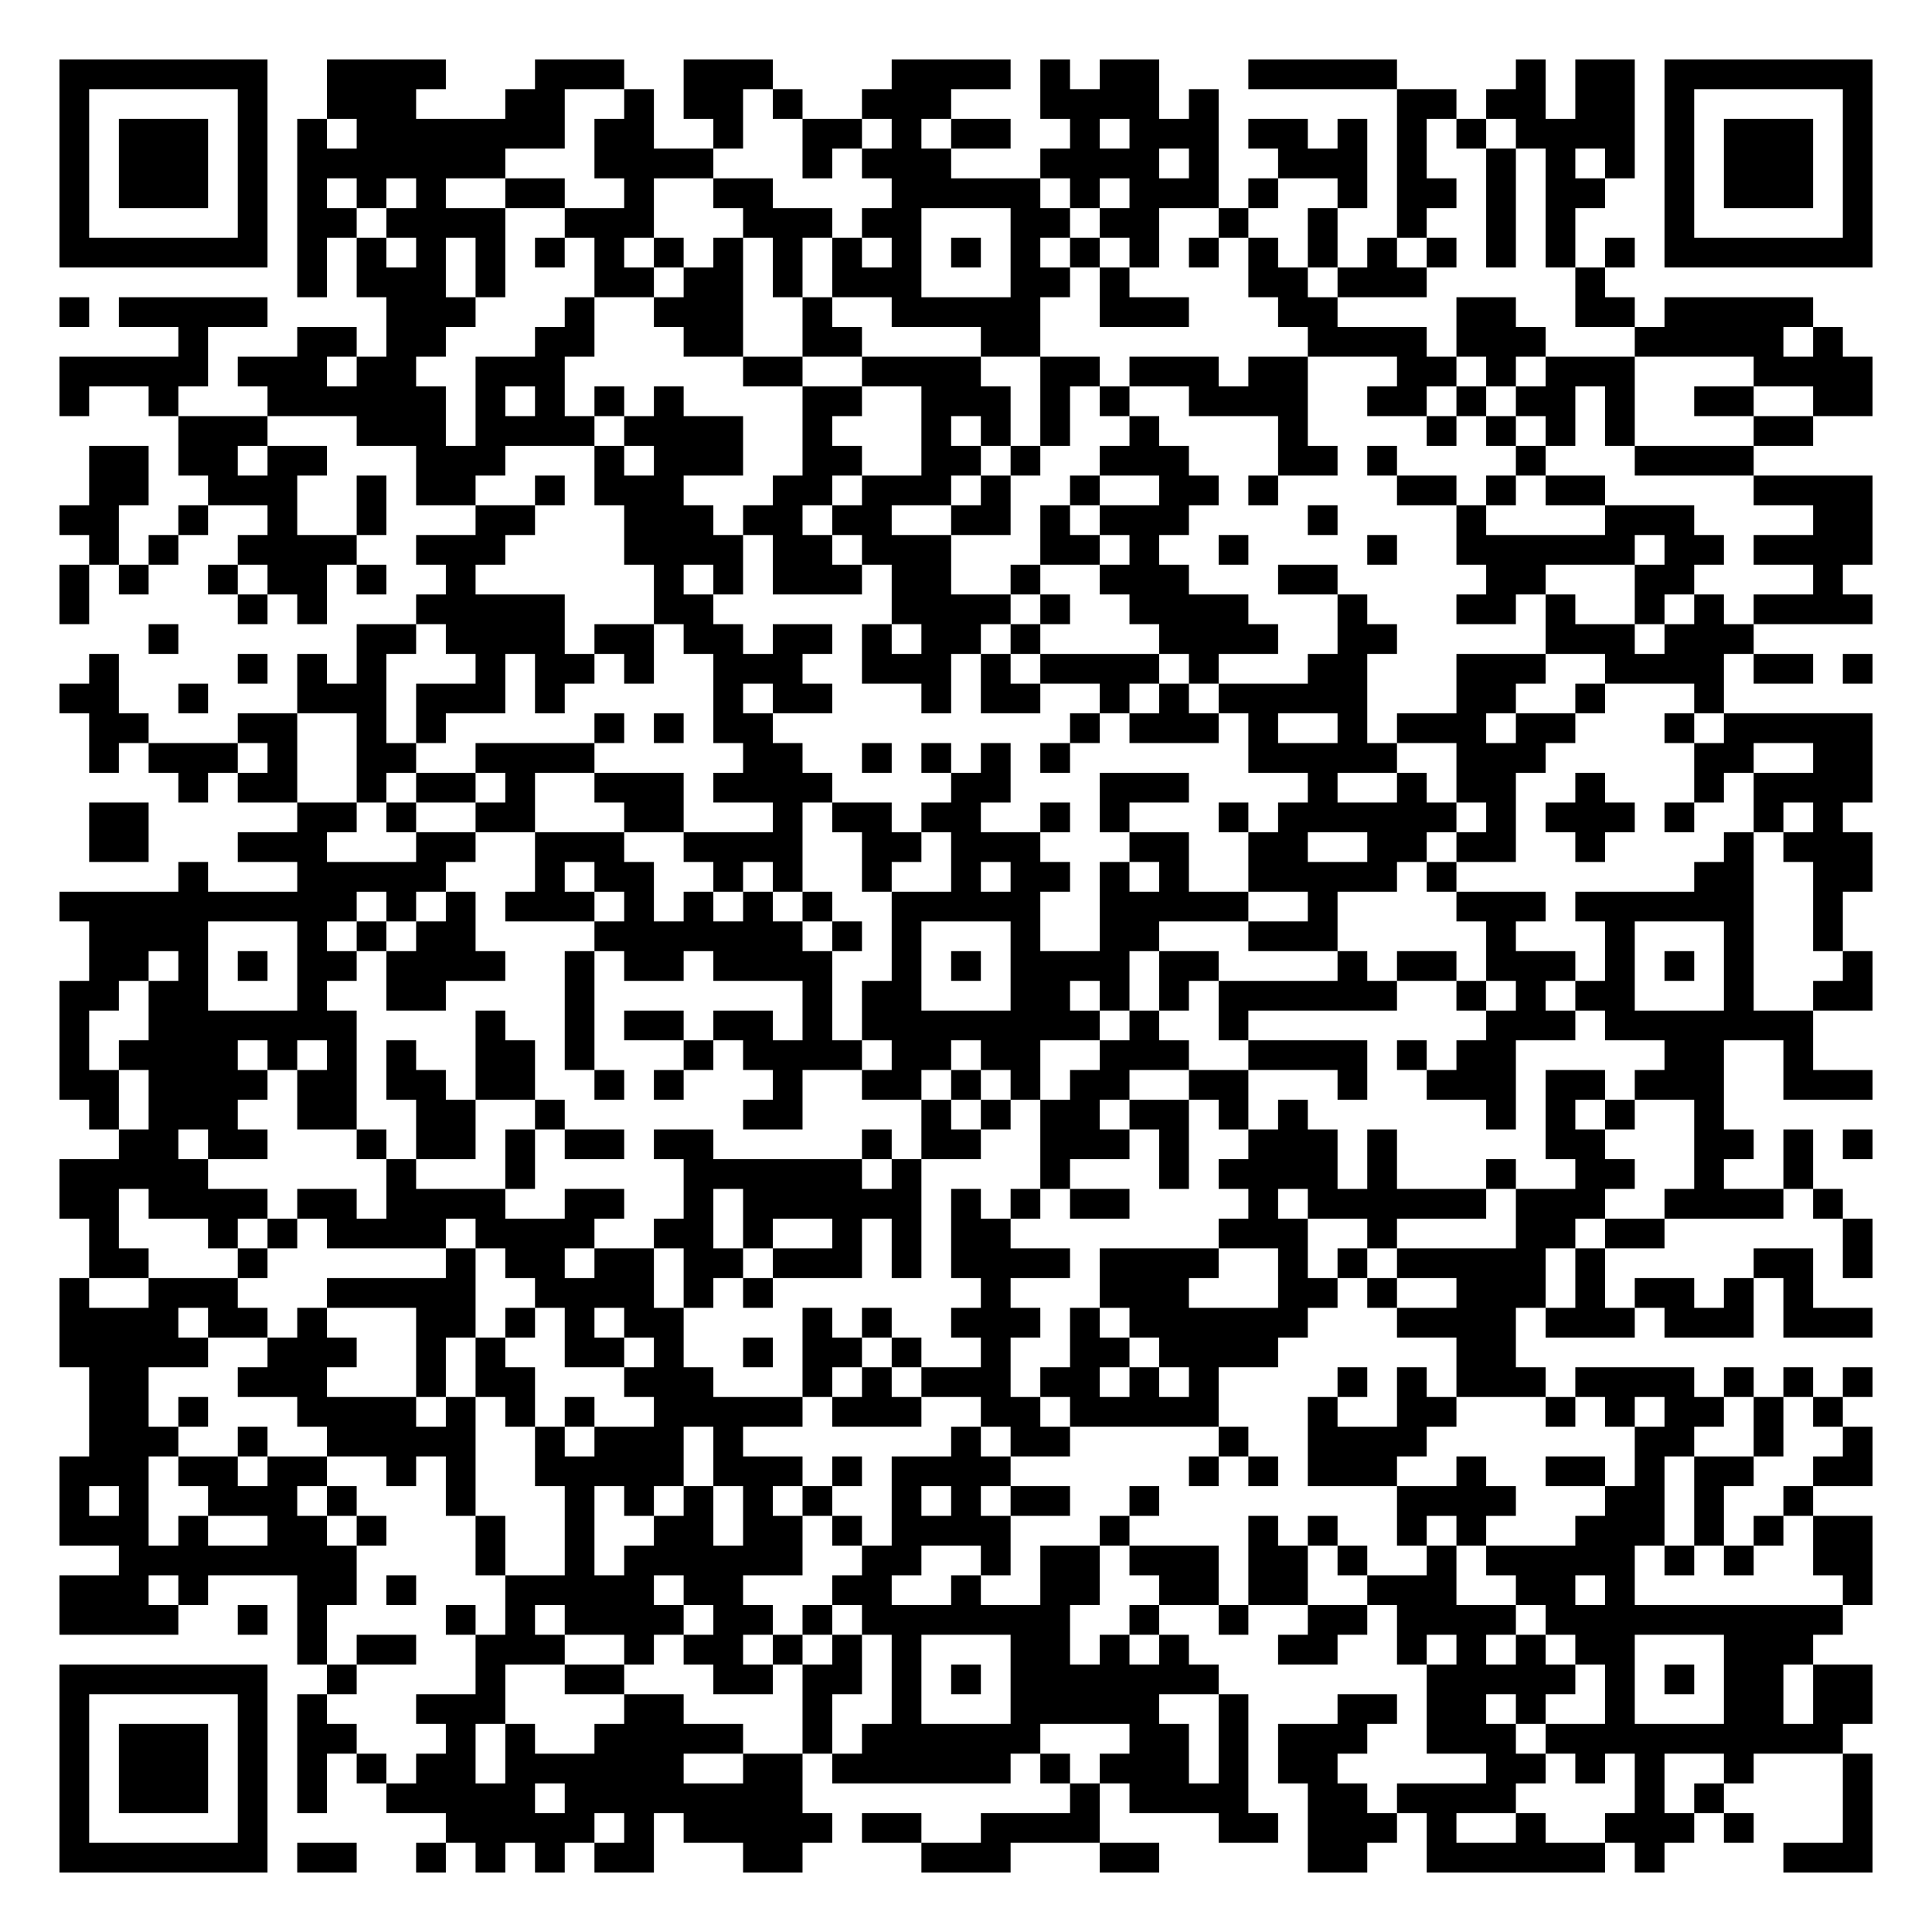
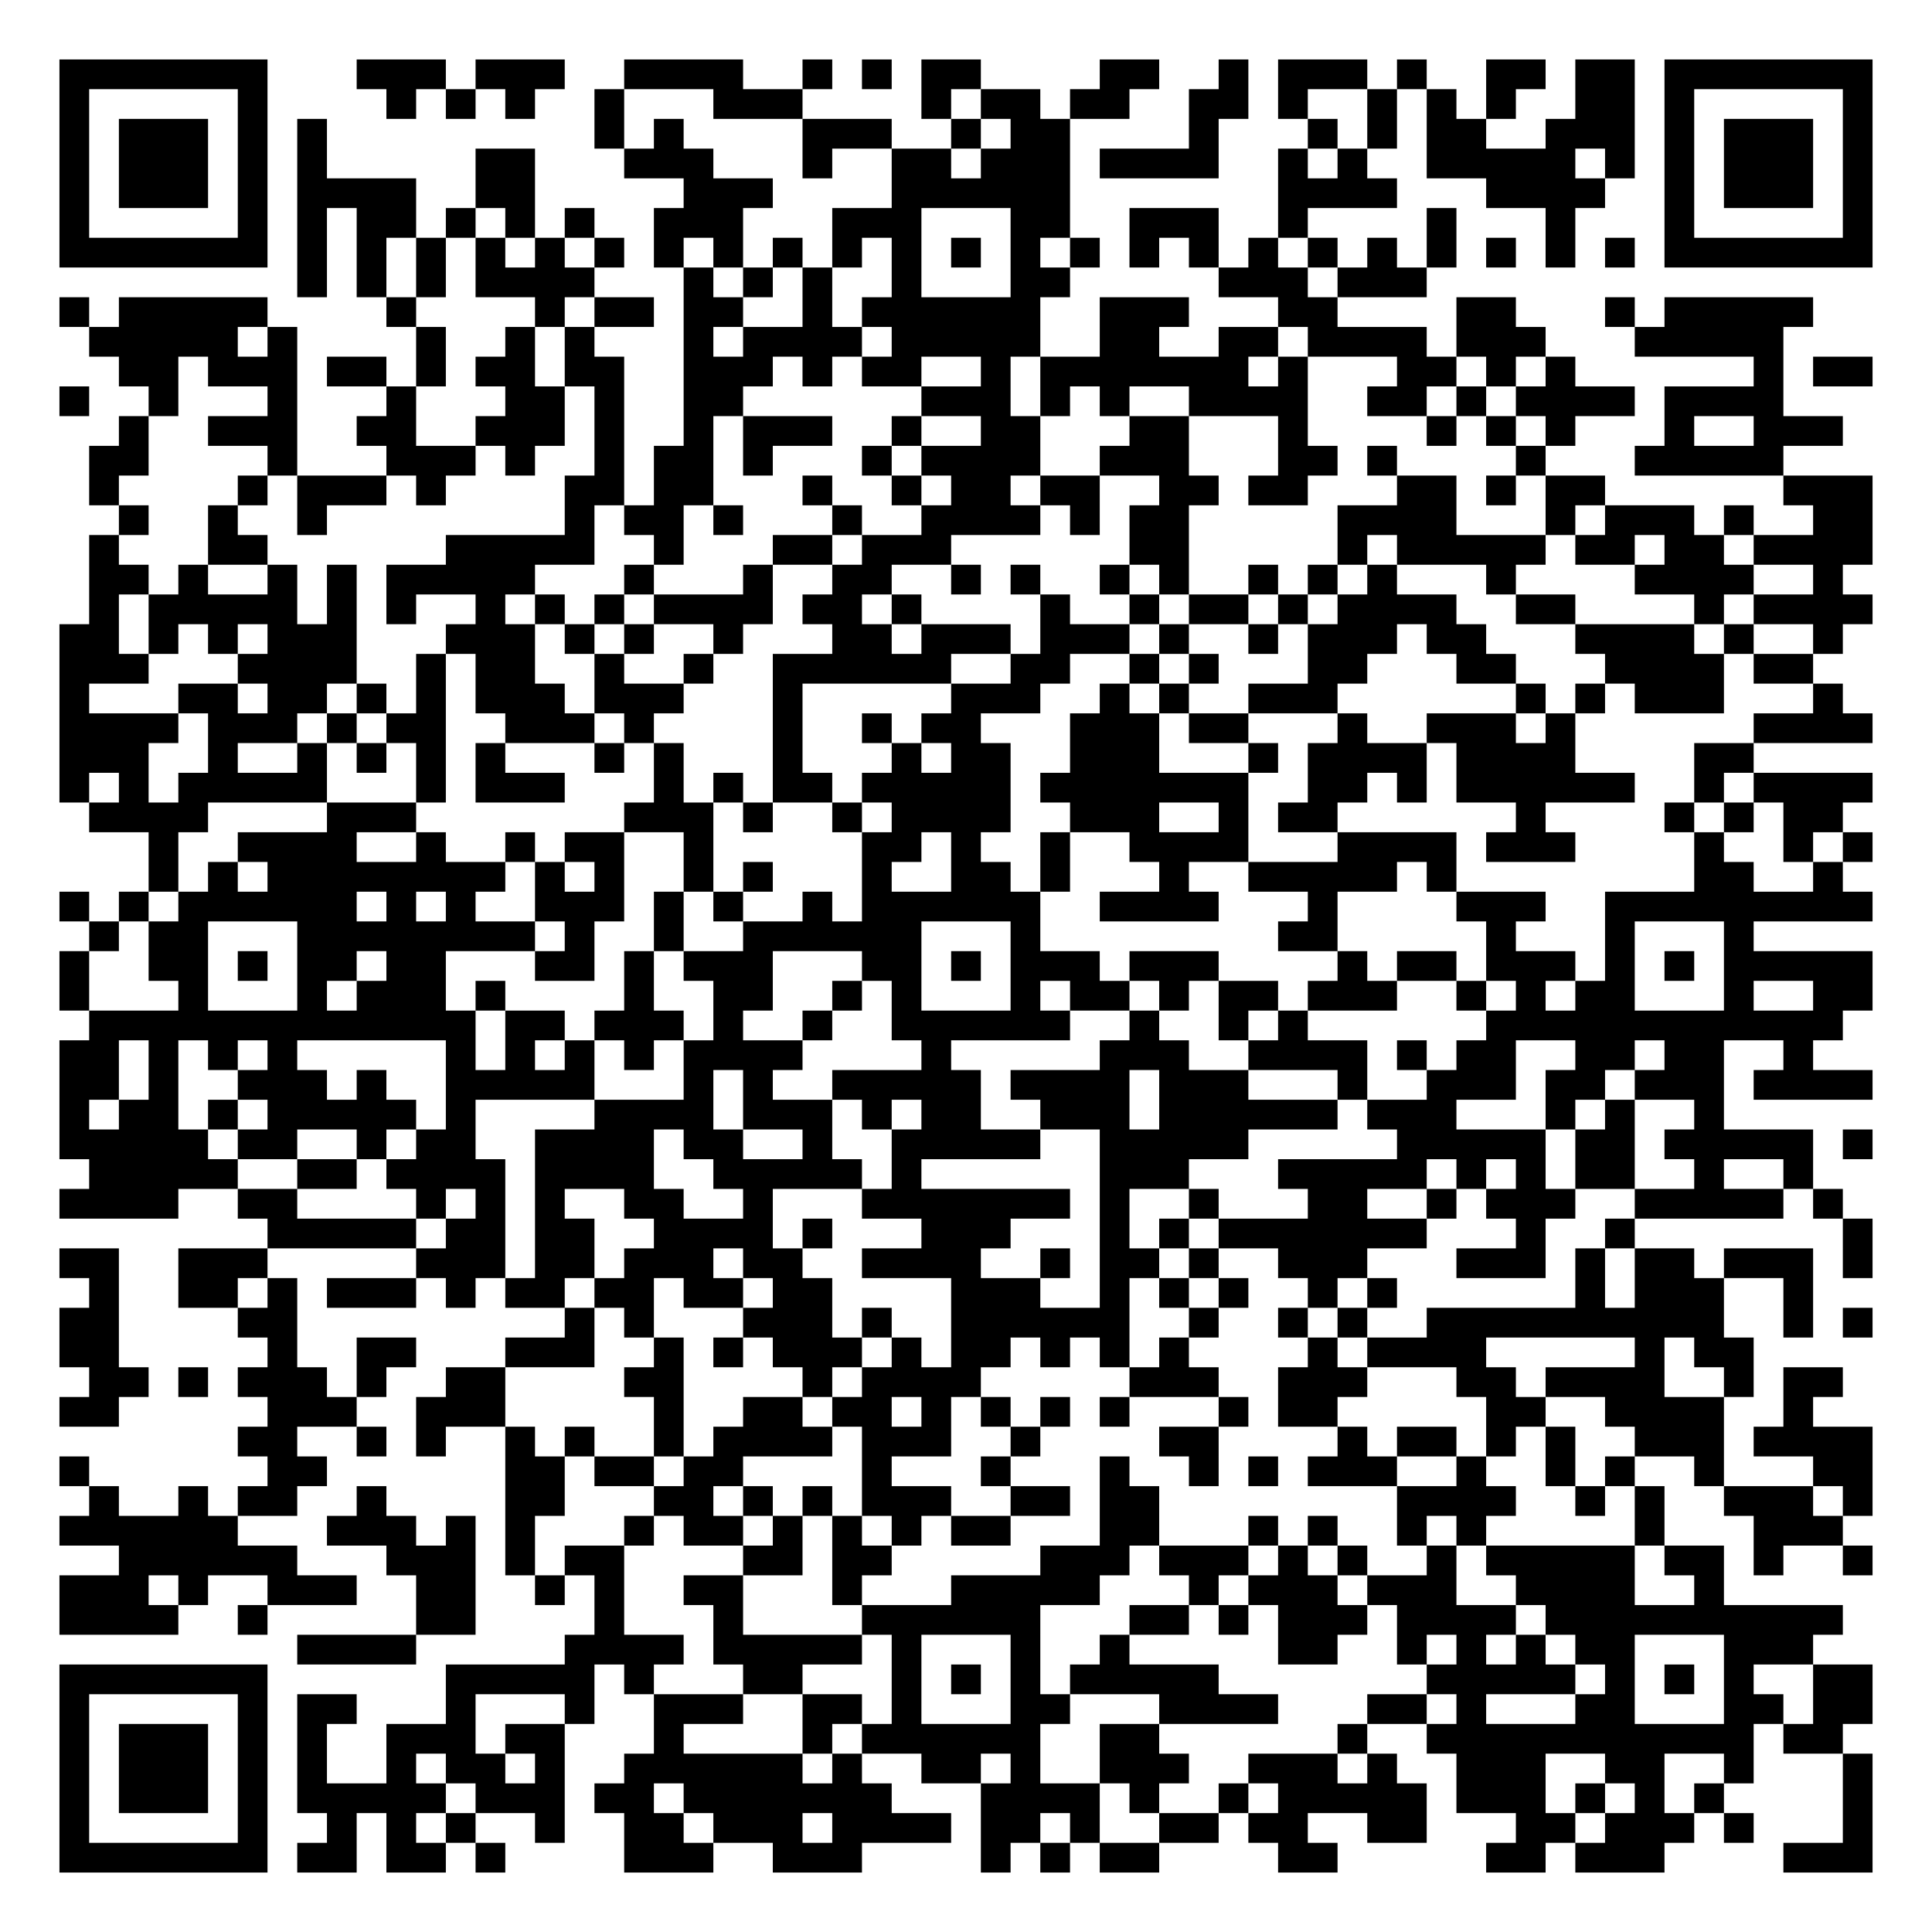
<svg xmlns="http://www.w3.org/2000/svg" width="260" height="260" class="segno">
  <g transform="scale(4)">
    <path fill="#fff" d="M0 0h65v65h-65z" />
-     <path class="qrline" stroke="#000" d="M2 2.5h7m2 0h4m3 0h3m2 0h3m4 0h4m1 0h1m1 0h2m3 0h5m4 0h1m1 0h2m1 0h7m-61 1h1m5 0h1m2 0h3m3 0h2m2 0h1m1 0h2m1 0h1m2 0h3m3 0h4m1 0h1m6 0h2m1 0h2m1 0h2m1 0h1m5 0h1m-61 1h1m1 0h3m1 0h1m1 0h1m1 0h7m1 0h2m2 0h1m2 0h2m1 0h1m1 0h2m2 0h1m1 0h3m1 0h2m1 0h1m1 0h1m1 0h1m1 0h4m1 0h1m1 0h3m1 0h1m-61 1h1m1 0h3m1 0h1m1 0h7m3 0h4m3 0h1m1 0h3m3 0h4m1 0h1m2 0h3m1 0h1m2 0h1m1 0h1m1 0h1m1 0h1m1 0h3m1 0h1m-61 1h1m1 0h3m1 0h1m1 0h1m1 0h1m1 0h1m2 0h2m2 0h1m2 0h2m4 0h5m1 0h1m1 0h3m1 0h1m2 0h1m1 0h2m1 0h1m1 0h2m2 0h1m1 0h3m1 0h1m-61 1h1m5 0h1m1 0h2m1 0h4m2 0h3m3 0h3m1 0h2m3 0h2m1 0h2m2 0h1m2 0h1m2 0h1m2 0h1m1 0h1m3 0h1m5 0h1m-61 1h7m1 0h1m1 0h1m1 0h1m1 0h1m1 0h1m1 0h1m1 0h1m1 0h1m1 0h1m1 0h1m1 0h1m1 0h1m1 0h1m1 0h1m1 0h1m1 0h1m1 0h1m1 0h1m1 0h1m1 0h1m1 0h1m1 0h1m1 0h1m1 0h7m-53 1h1m1 0h3m1 0h1m3 0h2m1 0h2m1 0h1m1 0h3m3 0h2m1 0h1m4 0h2m1 0h3m5 0h1m-52 1h1m1 0h5m4 0h3m3 0h1m2 0h3m2 0h1m2 0h5m2 0h3m3 0h2m4 0h2m2 0h2m1 0h5m-55 1h1m3 0h2m1 0h2m3 0h2m3 0h2m2 0h2m4 0h2m9 0h4m1 0h3m3 0h5m1 0h1m-60 1h5m1 0h3m1 0h2m2 0h3m6 0h2m2 0h4m2 0h2m1 0h3m1 0h2m3 0h2m1 0h1m1 0h3m4 0h4m-61 1h1m2 0h1m3 0h6m1 0h1m1 0h1m1 0h1m1 0h1m4 0h2m2 0h3m1 0h1m1 0h1m2 0h4m2 0h2m1 0h1m1 0h2m1 0h1m2 0h2m2 0h2m-57 1h3m3 0h3m1 0h4m1 0h4m2 0h1m3 0h1m1 0h1m1 0h1m2 0h1m4 0h1m4 0h1m1 0h1m1 0h1m1 0h1m4 0h2m-58 1h2m1 0h2m1 0h2m3 0h3m3 0h1m1 0h3m2 0h2m2 0h2m1 0h1m2 0h3m3 0h2m1 0h1m4 0h1m3 0h4m-56 1h2m2 0h3m2 0h1m1 0h2m2 0h1m1 0h3m3 0h2m1 0h3m1 0h1m2 0h1m2 0h2m1 0h1m4 0h2m1 0h1m1 0h2m5 0h4m-61 1h2m2 0h1m2 0h1m2 0h1m3 0h2m3 0h3m1 0h2m1 0h2m2 0h2m1 0h1m1 0h3m4 0h1m4 0h1m4 0h3m4 0h2m-60 1h1m1 0h1m2 0h4m2 0h3m4 0h4m1 0h2m1 0h3m3 0h2m1 0h1m2 0h1m4 0h1m2 0h6m1 0h2m1 0h4m-61 1h1m1 0h1m2 0h1m1 0h2m1 0h1m2 0h1m6 0h1m1 0h1m1 0h3m1 0h2m2 0h1m2 0h3m3 0h2m5 0h2m3 0h2m4 0h1m-60 1h1m5 0h1m1 0h1m3 0h5m3 0h2m6 0h4m1 0h1m2 0h4m3 0h1m3 0h2m1 0h1m2 0h1m1 0h1m1 0h4m-58 1h1m6 0h2m1 0h4m1 0h2m1 0h2m1 0h2m1 0h1m1 0h2m1 0h1m4 0h4m2 0h2m5 0h3m1 0h3m-56 1h1m4 0h1m1 0h1m1 0h1m3 0h1m1 0h2m1 0h1m2 0h3m2 0h3m1 0h1m1 0h4m1 0h1m3 0h2m3 0h3m2 0h4m1 0h2m1 0h1m-61 1h2m2 0h1m3 0h3m1 0h3m1 0h1m5 0h1m1 0h2m3 0h1m1 0h2m2 0h1m1 0h1m1 0h5m3 0h2m2 0h1m3 0h1m-55 1h2m3 0h2m2 0h1m1 0h1m5 0h1m1 0h1m1 0h2m10 0h1m1 0h3m1 0h1m2 0h1m1 0h3m1 0h2m3 0h1m1 0h5m-60 1h1m1 0h3m1 0h1m2 0h2m2 0h4m5 0h2m2 0h1m1 0h1m1 0h1m1 0h1m6 0h5m2 0h3m5 0h2m2 0h2m-57 1h1m1 0h2m2 0h1m1 0h2m1 0h1m2 0h3m1 0h4m4 0h2m3 0h3m4 0h1m2 0h1m1 0h2m2 0h1m3 0h1m1 0h4m-60 1h2m5 0h2m1 0h1m2 0h2m3 0h2m3 0h1m1 0h2m1 0h2m2 0h1m1 0h1m3 0h1m1 0h6m1 0h1m1 0h3m1 0h1m2 0h1m1 0h1m-59 1h2m3 0h3m3 0h2m2 0h3m2 0h4m2 0h2m1 0h3m3 0h2m2 0h2m2 0h2m1 0h2m2 0h1m4 0h1m1 0h3m-57 1h1m3 0h5m3 0h1m1 0h2m2 0h1m1 0h1m2 0h1m2 0h1m1 0h2m1 0h1m1 0h1m2 0h5m1 0h1m8 0h2m2 0h2m-61 1h10m1 0h1m1 0h1m1 0h3m1 0h1m1 0h1m1 0h1m1 0h1m2 0h5m2 0h5m2 0h1m4 0h3m1 0h6m2 0h1m-59 1h4m3 0h1m1 0h1m1 0h2m4 0h7m1 0h1m1 0h1m3 0h1m2 0h2m3 0h3m5 0h1m3 0h1m3 0h1m2 0h1m-59 1h2m1 0h1m1 0h1m1 0h2m1 0h4m2 0h1m1 0h2m1 0h4m2 0h1m1 0h1m1 0h4m1 0h2m4 0h1m1 0h2m1 0h3m1 0h1m1 0h1m1 0h1m3 0h1m-61 1h2m1 0h2m3 0h1m2 0h2m4 0h1m7 0h1m1 0h2m3 0h2m1 0h1m1 0h1m1 0h6m2 0h1m1 0h1m1 0h2m3 0h1m2 0h2m-61 1h1m2 0h7m4 0h1m2 0h1m1 0h2m1 0h2m1 0h1m1 0h8m1 0h1m2 0h1m8 0h3m1 0h7m-59 1h1m1 0h4m1 0h1m1 0h1m1 0h1m2 0h2m1 0h1m3 0h1m1 0h4m1 0h2m1 0h2m2 0h3m2 0h4m1 0h1m1 0h2m5 0h2m2 0h1m-59 1h2m1 0h4m1 0h2m1 0h2m1 0h2m2 0h1m1 0h1m3 0h1m2 0h2m1 0h1m1 0h1m1 0h2m2 0h2m3 0h1m2 0h3m1 0h2m1 0h3m2 0h3m-60 1h1m1 0h3m2 0h2m2 0h2m2 0h1m6 0h2m4 0h1m1 0h1m1 0h2m1 0h2m1 0h1m1 0h1m6 0h1m1 0h1m1 0h1m2 0h1m-54 1h2m1 0h2m3 0h1m1 0h2m1 0h1m1 0h2m1 0h2m5 0h1m1 0h2m2 0h3m1 0h1m2 0h3m1 0h1m5 0h2m3 0h2m1 0h1m1 0h1m-61 1h5m6 0h1m3 0h1m5 0h6m1 0h1m4 0h1m3 0h1m1 0h4m1 0h1m3 0h1m2 0h2m2 0h1m2 0h1m-59 1h2m1 0h4m1 0h2m1 0h4m2 0h2m2 0h1m1 0h6m1 0h1m1 0h1m1 0h2m4 0h1m1 0h6m1 0h3m2 0h4m1 0h1m-59 1h1m3 0h1m1 0h1m1 0h4m1 0h4m2 0h2m1 0h1m2 0h1m1 0h1m1 0h2m7 0h3m2 0h1m4 0h2m1 0h2m6 0h1m-60 1h2m3 0h1m6 0h1m1 0h2m1 0h2m1 0h2m1 0h3m1 0h1m1 0h4m1 0h4m2 0h1m1 0h1m1 0h5m1 0h1m5 0h2m1 0h1m-61 1h1m2 0h3m3 0h5m2 0h4m1 0h1m1 0h1m7 0h1m3 0h3m3 0h2m1 0h1m2 0h3m1 0h1m1 0h2m1 0h1m1 0h1m-59 1h4m1 0h2m1 0h1m3 0h2m1 0h1m1 0h1m1 0h2m4 0h1m1 0h1m2 0h3m1 0h1m1 0h6m3 0h4m1 0h3m1 0h3m1 0h3m-61 1h5m2 0h3m2 0h1m1 0h1m2 0h2m1 0h1m2 0h1m1 0h2m1 0h1m2 0h1m2 0h2m1 0h4m6 0h2m-48 1h2m3 0h3m3 0h1m1 0h2m3 0h3m3 0h1m1 0h1m1 0h3m1 0h2m1 0h1m1 0h1m4 0h1m1 0h1m1 0h3m1 0h4m1 0h1m1 0h1m1 0h1m-60 1h2m1 0h1m3 0h4m1 0h1m1 0h1m1 0h1m2 0h5m1 0h3m2 0h2m1 0h5m3 0h1m2 0h2m3 0h1m1 0h1m1 0h2m1 0h1m1 0h1m-59 1h3m2 0h1m2 0h5m2 0h1m1 0h3m1 0h1m7 0h1m1 0h2m5 0h1m2 0h4m7 0h2m2 0h1m2 0h1m-61 1h3m1 0h2m1 0h2m2 0h1m1 0h1m2 0h5m1 0h3m1 0h1m1 0h4m6 0h1m1 0h1m1 0h3m2 0h1m2 0h2m1 0h1m1 0h2m2 0h2m-61 1h1m1 0h1m2 0h3m1 0h1m3 0h1m3 0h1m1 0h1m1 0h1m1 0h1m1 0h1m2 0h1m1 0h1m1 0h2m2 0h1m8 0h4m3 0h2m1 0h1m2 0h1m-59 1h3m1 0h1m2 0h2m1 0h1m3 0h1m2 0h1m2 0h2m1 0h2m1 0h1m1 0h4m3 0h1m4 0h1m1 0h1m2 0h1m1 0h1m3 0h3m1 0h1m1 0h1m1 0h2m-59 1h8m4 0h1m2 0h1m1 0h6m2 0h2m2 0h1m1 0h2m1 0h3m1 0h2m1 0h1m2 0h1m1 0h5m1 0h1m1 0h1m2 0h2m-61 1h3m1 0h1m3 0h2m1 0h1m3 0h5m1 0h2m3 0h2m2 0h1m2 0h2m2 0h2m1 0h2m2 0h3m2 0h2m1 0h1m7 0h1m-61 1h4m2 0h1m1 0h1m4 0h1m1 0h1m1 0h4m1 0h2m1 0h1m1 0h7m2 0h1m2 0h1m2 0h2m1 0h4m1 0h10m-52 1h1m1 0h2m2 0h3m2 0h1m1 0h2m1 0h1m1 0h1m1 0h1m3 0h2m1 0h1m1 0h1m3 0h2m2 0h1m1 0h1m1 0h1m1 0h2m3 0h3m-59 1h7m2 0h1m4 0h1m2 0h2m3 0h2m1 0h2m1 0h1m1 0h1m1 0h7m7 0h5m1 0h1m1 0h1m1 0h2m1 0h2m-61 1h1m5 0h1m1 0h1m3 0h3m4 0h2m4 0h1m2 0h1m3 0h5m2 0h1m3 0h2m1 0h2m1 0h1m2 0h1m3 0h2m1 0h2m-61 1h1m1 0h3m1 0h1m1 0h2m3 0h1m1 0h1m2 0h5m2 0h1m1 0h6m3 0h2m1 0h1m1 0h3m2 0h3m1 0h10m-60 1h1m1 0h3m1 0h1m1 0h1m1 0h1m1 0h2m1 0h6m2 0h2m1 0h6m1 0h1m1 0h3m1 0h1m1 0h2m5 0h2m1 0h1m1 0h1m2 0h1m3 0h1m-61 1h1m1 0h3m1 0h1m1 0h1m2 0h5m1 0h8m9 0h1m1 0h4m2 0h2m1 0h4m4 0h1m1 0h1m4 0h1m-61 1h1m5 0h1m6 0h5m1 0h1m1 0h5m1 0h2m2 0h4m4 0h2m1 0h3m1 0h1m2 0h1m2 0h3m1 0h1m3 0h1m-61 1h7m1 0h2m2 0h1m1 0h1m1 0h1m1 0h2m3 0h2m4 0h3m3 0h2m5 0h2m2 0h6m1 0h1m4 0h3" />
+     <path class="qrline" stroke="#000" d="M2 2.5h7m3 0h3m1 0h3m2 0h4m2 0h1m1 0h1m1 0h2m4 0h2m2 0h1m1 0h3m1 0h1m2 0h2m1 0h2m1 0h7m-61 1h1m5 0h1m4 0h1m1 0h1m1 0h1m2 0h1m3 0h3m4 0h1m1 0h2m1 0h2m2 0h2m1 0h1m2 0h1m1 0h1m1 0h1m2 0h2m1 0h1m5 0h1m-61 1h1m1 0h3m1 0h1m1 0h1m9 0h1m1 0h1m4 0h3m2 0h1m1 0h2m4 0h1m3 0h1m1 0h1m1 0h2m2 0h3m1 0h1m1 0h3m1 0h1m-61 1h1m1 0h3m1 0h1m1 0h1m5 0h2m3 0h3m3 0h1m2 0h2m1 0h3m1 0h4m2 0h1m1 0h1m2 0h5m1 0h1m1 0h1m1 0h3m1 0h1m-61 1h1m1 0h3m1 0h1m1 0h4m2 0h2m5 0h3m4 0h6m7 0h4m3 0h4m2 0h1m1 0h3m1 0h1m-61 1h1m5 0h1m1 0h1m1 0h2m1 0h1m1 0h1m1 0h1m2 0h3m3 0h3m3 0h2m2 0h3m2 0h1m4 0h1m3 0h1m3 0h1m5 0h1m-61 1h7m1 0h1m1 0h1m1 0h1m1 0h1m1 0h1m1 0h1m1 0h1m1 0h1m1 0h1m1 0h1m1 0h1m1 0h1m1 0h1m1 0h1m1 0h1m1 0h1m1 0h1m1 0h1m1 0h1m1 0h1m1 0h1m1 0h1m1 0h1m1 0h7m-53 1h1m1 0h1m1 0h1m1 0h4m3 0h1m1 0h1m1 0h1m2 0h1m3 0h2m5 0h3m1 0h3m-46 1h1m1 0h5m4 0h1m4 0h1m1 0h2m1 0h2m2 0h1m1 0h6m2 0h3m3 0h2m4 0h2m3 0h1m1 0h5m-58 1h5m1 0h1m4 0h1m2 0h1m1 0h1m3 0h1m1 0h4m1 0h5m2 0h2m2 0h2m1 0h4m1 0h3m3 0h5m-56 1h2m1 0h3m1 0h2m1 0h1m1 0h2m1 0h2m2 0h3m1 0h1m1 0h2m2 0h1m1 0h7m1 0h1m3 0h2m1 0h1m1 0h1m6 0h1m1 0h2m-61 1h1m2 0h1m3 0h1m3 0h1m3 0h2m1 0h1m2 0h2m6 0h3m1 0h1m1 0h1m2 0h4m2 0h2m1 0h1m1 0h4m1 0h4m-56 1h1m2 0h3m2 0h2m2 0h3m1 0h1m2 0h1m1 0h3m2 0h1m2 0h2m3 0h2m3 0h1m4 0h1m1 0h1m1 0h1m3 0h1m2 0h3m-59 1h2m4 0h1m3 0h3m1 0h1m2 0h1m1 0h2m1 0h1m3 0h1m1 0h4m2 0h3m3 0h2m1 0h1m4 0h1m3 0h5m-57 1h1m4 0h1m1 0h3m1 0h1m4 0h2m1 0h2m3 0h1m2 0h1m1 0h2m1 0h2m2 0h2m1 0h2m3 0h2m1 0h1m1 0h2m6 0h3m-59 1h1m2 0h1m2 0h1m8 0h1m1 0h2m1 0h1m3 0h1m2 0h4m1 0h1m1 0h2m5 0h4m3 0h1m1 0h3m1 0h1m2 0h2m-60 1h1m3 0h2m6 0h5m2 0h1m3 0h2m1 0h3m6 0h2m5 0h1m1 0h5m1 0h2m1 0h2m1 0h4m-60 1h2m1 0h1m2 0h1m1 0h1m1 0h5m3 0h1m3 0h1m2 0h2m2 0h1m1 0h1m2 0h1m1 0h1m2 0h1m1 0h1m1 0h1m3 0h1m4 0h4m2 0h1m-59 1h1m1 0h5m1 0h1m1 0h1m2 0h1m1 0h1m1 0h1m1 0h4m1 0h2m1 0h1m4 0h1m2 0h1m1 0h2m1 0h1m1 0h4m2 0h2m4 0h1m1 0h4m-61 1h2m1 0h1m1 0h1m1 0h3m3 0h3m1 0h1m1 0h1m2 0h1m3 0h2m1 0h3m1 0h3m1 0h1m2 0h1m1 0h3m1 0h2m3 0h4m1 0h1m2 0h1m-60 1h3m3 0h4m2 0h1m1 0h2m2 0h1m2 0h1m2 0h6m2 0h2m2 0h1m1 0h1m3 0h2m3 0h2m3 0h4m1 0h2m-59 1h1m3 0h2m1 0h2m1 0h1m1 0h1m1 0h3m1 0h3m3 0h1m5 0h3m2 0h1m1 0h1m2 0h3m6 0h1m1 0h1m1 0h3m3 0h1m-60 1h4m1 0h3m1 0h1m1 0h2m2 0h3m1 0h1m4 0h1m2 0h1m1 0h2m3 0h3m1 0h2m3 0h1m2 0h3m1 0h1m6 0h4m-61 1h3m2 0h1m2 0h1m1 0h1m1 0h1m1 0h1m3 0h1m1 0h1m3 0h1m3 0h1m1 0h2m2 0h3m3 0h1m1 0h4m1 0h4m4 0h2m-57 1h1m1 0h1m1 0h5m3 0h1m1 0h3m3 0h1m1 0h1m1 0h2m1 0h5m1 0h7m2 0h2m1 0h1m1 0h6m2 0h1m1 0h4m-60 1h4m4 0h3m7 0h3m1 0h1m2 0h1m1 0h4m2 0h3m2 0h1m1 0h2m6 0h1m4 0h1m1 0h1m1 0h2m-57 1h1m2 0h4m2 0h1m2 0h1m1 0h2m2 0h1m5 0h2m1 0h1m2 0h1m2 0h4m3 0h4m1 0h3m4 0h1m2 0h1m1 0h1m-58 1h1m1 0h1m1 0h8m1 0h1m1 0h1m2 0h1m1 0h1m3 0h1m2 0h2m1 0h1m3 0h1m2 0h5m1 0h1m8 0h2m2 0h1m-60 1h1m1 0h1m1 0h6m1 0h1m1 0h1m2 0h3m1 0h1m1 0h1m2 0h1m1 0h6m2 0h4m3 0h1m4 0h3m2 0h9m-60 1h1m1 0h2m3 0h8m1 0h1m2 0h1m2 0h6m3 0h1m8 0h2m5 0h1m3 0h1m3 0h1m-57 1h1m2 0h2m1 0h1m1 0h2m1 0h2m3 0h2m1 0h1m1 0h3m3 0h2m1 0h1m1 0h3m1 0h3m4 0h1m1 0h2m1 0h3m1 0h1m1 0h1m1 0h5m-61 1h1m3 0h1m3 0h1m1 0h3m1 0h1m4 0h1m2 0h2m2 0h1m1 0h1m3 0h1m1 0h2m1 0h1m1 0h2m1 0h3m2 0h1m1 0h1m1 0h2m3 0h1m2 0h2m-60 1h13m1 0h2m1 0h3m1 0h1m2 0h1m2 0h6m2 0h1m2 0h1m1 0h1m6 0h12m-60 1h2m1 0h1m1 0h1m1 0h1m5 0h1m1 0h1m1 0h1m1 0h1m1 0h4m4 0h1m5 0h3m2 0h4m1 0h1m1 0h2m2 0h2m1 0h2m2 0h1m-59 1h2m1 0h1m2 0h3m1 0h1m2 0h5m3 0h1m1 0h1m2 0h5m1 0h4m1 0h3m3 0h1m2 0h3m1 0h2m1 0h3m1 0h4m-61 1h1m1 0h2m1 0h1m1 0h5m1 0h1m4 0h4m1 0h3m1 0h1m1 0h2m2 0h3m1 0h6m1 0h3m3 0h1m1 0h1m2 0h1m-56 1h5m1 0h2m2 0h1m1 0h2m2 0h4m1 0h2m2 0h1m2 0h5m2 0h5m5 0h5m1 0h2m1 0h5m1 0h1m-60 1h5m2 0h2m1 0h4m1 0h4m2 0h5m1 0h1m6 0h3m3 0h5m1 0h1m1 0h1m1 0h2m2 0h1m2 0h1m-59 1h4m2 0h2m4 0h1m1 0h1m1 0h1m2 0h2m2 0h1m3 0h7m1 0h1m2 0h1m3 0h2m2 0h1m1 0h3m2 0h5m1 0h1m-53 1h5m1 0h2m1 0h2m2 0h4m1 0h1m3 0h3m3 0h1m1 0h1m1 0h7m3 0h1m2 0h1m7 0h1m-61 1h2m2 0h3m5 0h3m1 0h2m1 0h3m1 0h2m2 0h4m2 0h1m1 0h2m1 0h1m2 0h3m3 0h3m1 0h1m1 0h2m1 0h3m1 0h1m-60 1h1m2 0h2m1 0h1m1 0h3m1 0h1m1 0h2m1 0h2m1 0h2m1 0h2m4 0h3m2 0h1m1 0h1m1 0h1m2 0h1m1 0h1m6 0h1m1 0h3m2 0h1m-59 1h2m4 0h2m9 0h1m1 0h1m3 0h3m1 0h1m2 0h6m2 0h1m2 0h1m1 0h1m2 0h10m2 0h1m1 0h1m-61 1h2m5 0h1m2 0h2m3 0h3m2 0h1m1 0h1m1 0h3m1 0h1m1 0h2m1 0h1m1 0h1m1 0h1m4 0h1m1 0h4m5 0h1m1 0h2m-56 1h2m1 0h1m1 0h3m1 0h1m2 0h2m4 0h2m4 0h1m1 0h4m5 0h3m2 0h3m3 0h2m1 0h4m2 0h1m1 0h2m-60 1h2m5 0h3m2 0h3m5 0h1m2 0h2m1 0h2m1 0h1m1 0h1m1 0h1m1 0h1m3 0h1m1 0h2m5 0h2m2 0h4m2 0h1m-53 1h2m2 0h1m1 0h1m2 0h1m1 0h1m2 0h1m1 0h4m1 0h3m2 0h1m4 0h2m4 0h1m1 0h2m1 0h1m1 0h1m2 0h3m1 0h4m-61 1h1m6 0h2m6 0h2m1 0h2m1 0h2m4 0h1m3 0h1m3 0h1m2 0h1m1 0h1m1 0h3m2 0h1m2 0h1m1 0h1m2 0h1m3 0h2m-60 1h1m2 0h1m1 0h2m2 0h1m4 0h2m3 0h2m1 0h1m1 0h1m1 0h3m2 0h2m1 0h2m8 0h4m2 0h1m1 0h1m2 0h3m1 0h1m-61 1h6m3 0h3m1 0h1m1 0h1m3 0h1m1 0h2m1 0h1m1 0h1m1 0h1m1 0h2m3 0h2m3 0h1m1 0h1m2 0h1m1 0h1m5 0h1m3 0h3m-58 1h6m3 0h3m1 0h1m1 0h2m4 0h2m1 0h2m5 0h3m1 0h3m1 0h1m1 0h1m2 0h1m1 0h5m1 0h2m1 0h1m2 0h1m-61 1h3m1 0h1m2 0h3m2 0h2m2 0h1m1 0h1m2 0h2m3 0h1m3 0h5m3 0h1m1 0h3m1 0h3m2 0h4m2 0h1m-56 1h4m2 0h1m5 0h2m4 0h1m3 0h1m4 0h6m3 0h2m1 0h1m1 0h3m1 0h4m1 0h10m-52 1h4m5 0h4m1 0h5m1 0h1m3 0h1m2 0h1m5 0h2m2 0h1m1 0h1m1 0h1m1 0h2m3 0h3m-59 1h7m6 0h5m1 0h1m3 0h2m3 0h1m1 0h1m1 0h1m1 0h5m7 0h5m1 0h1m1 0h1m1 0h1m2 0h2m-61 1h1m5 0h1m1 0h2m3 0h1m3 0h1m2 0h3m2 0h2m1 0h1m3 0h2m3 0h4m3 0h2m1 0h1m3 0h2m3 0h2m1 0h2m-61 1h1m1 0h3m1 0h1m1 0h1m2 0h3m1 0h2m3 0h1m4 0h1m1 0h6m2 0h2m6 0h1m2 0h11m1 0h2m-60 1h1m1 0h3m1 0h1m1 0h1m2 0h1m1 0h2m1 0h1m2 0h6m1 0h1m2 0h2m1 0h1m2 0h3m2 0h3m1 0h1m2 0h3m2 0h2m2 0h1m3 0h1m-61 1h1m1 0h3m1 0h1m1 0h5m1 0h3m1 0h2m1 0h7m3 0h4m1 0h1m2 0h1m1 0h5m1 0h3m1 0h1m1 0h1m1 0h1m4 0h1m-61 1h1m5 0h1m2 0h1m1 0h1m1 0h1m2 0h1m2 0h2m1 0h3m1 0h4m1 0h2m1 0h1m2 0h2m1 0h2m2 0h2m3 0h2m1 0h3m1 0h1m3 0h1m-61 1h7m1 0h2m1 0h2m1 0h1m4 0h3m2 0h3m4 0h1m1 0h1m1 0h2m4 0h2m5 0h2m1 0h3m4 0h3" />
  </g>
</svg>
